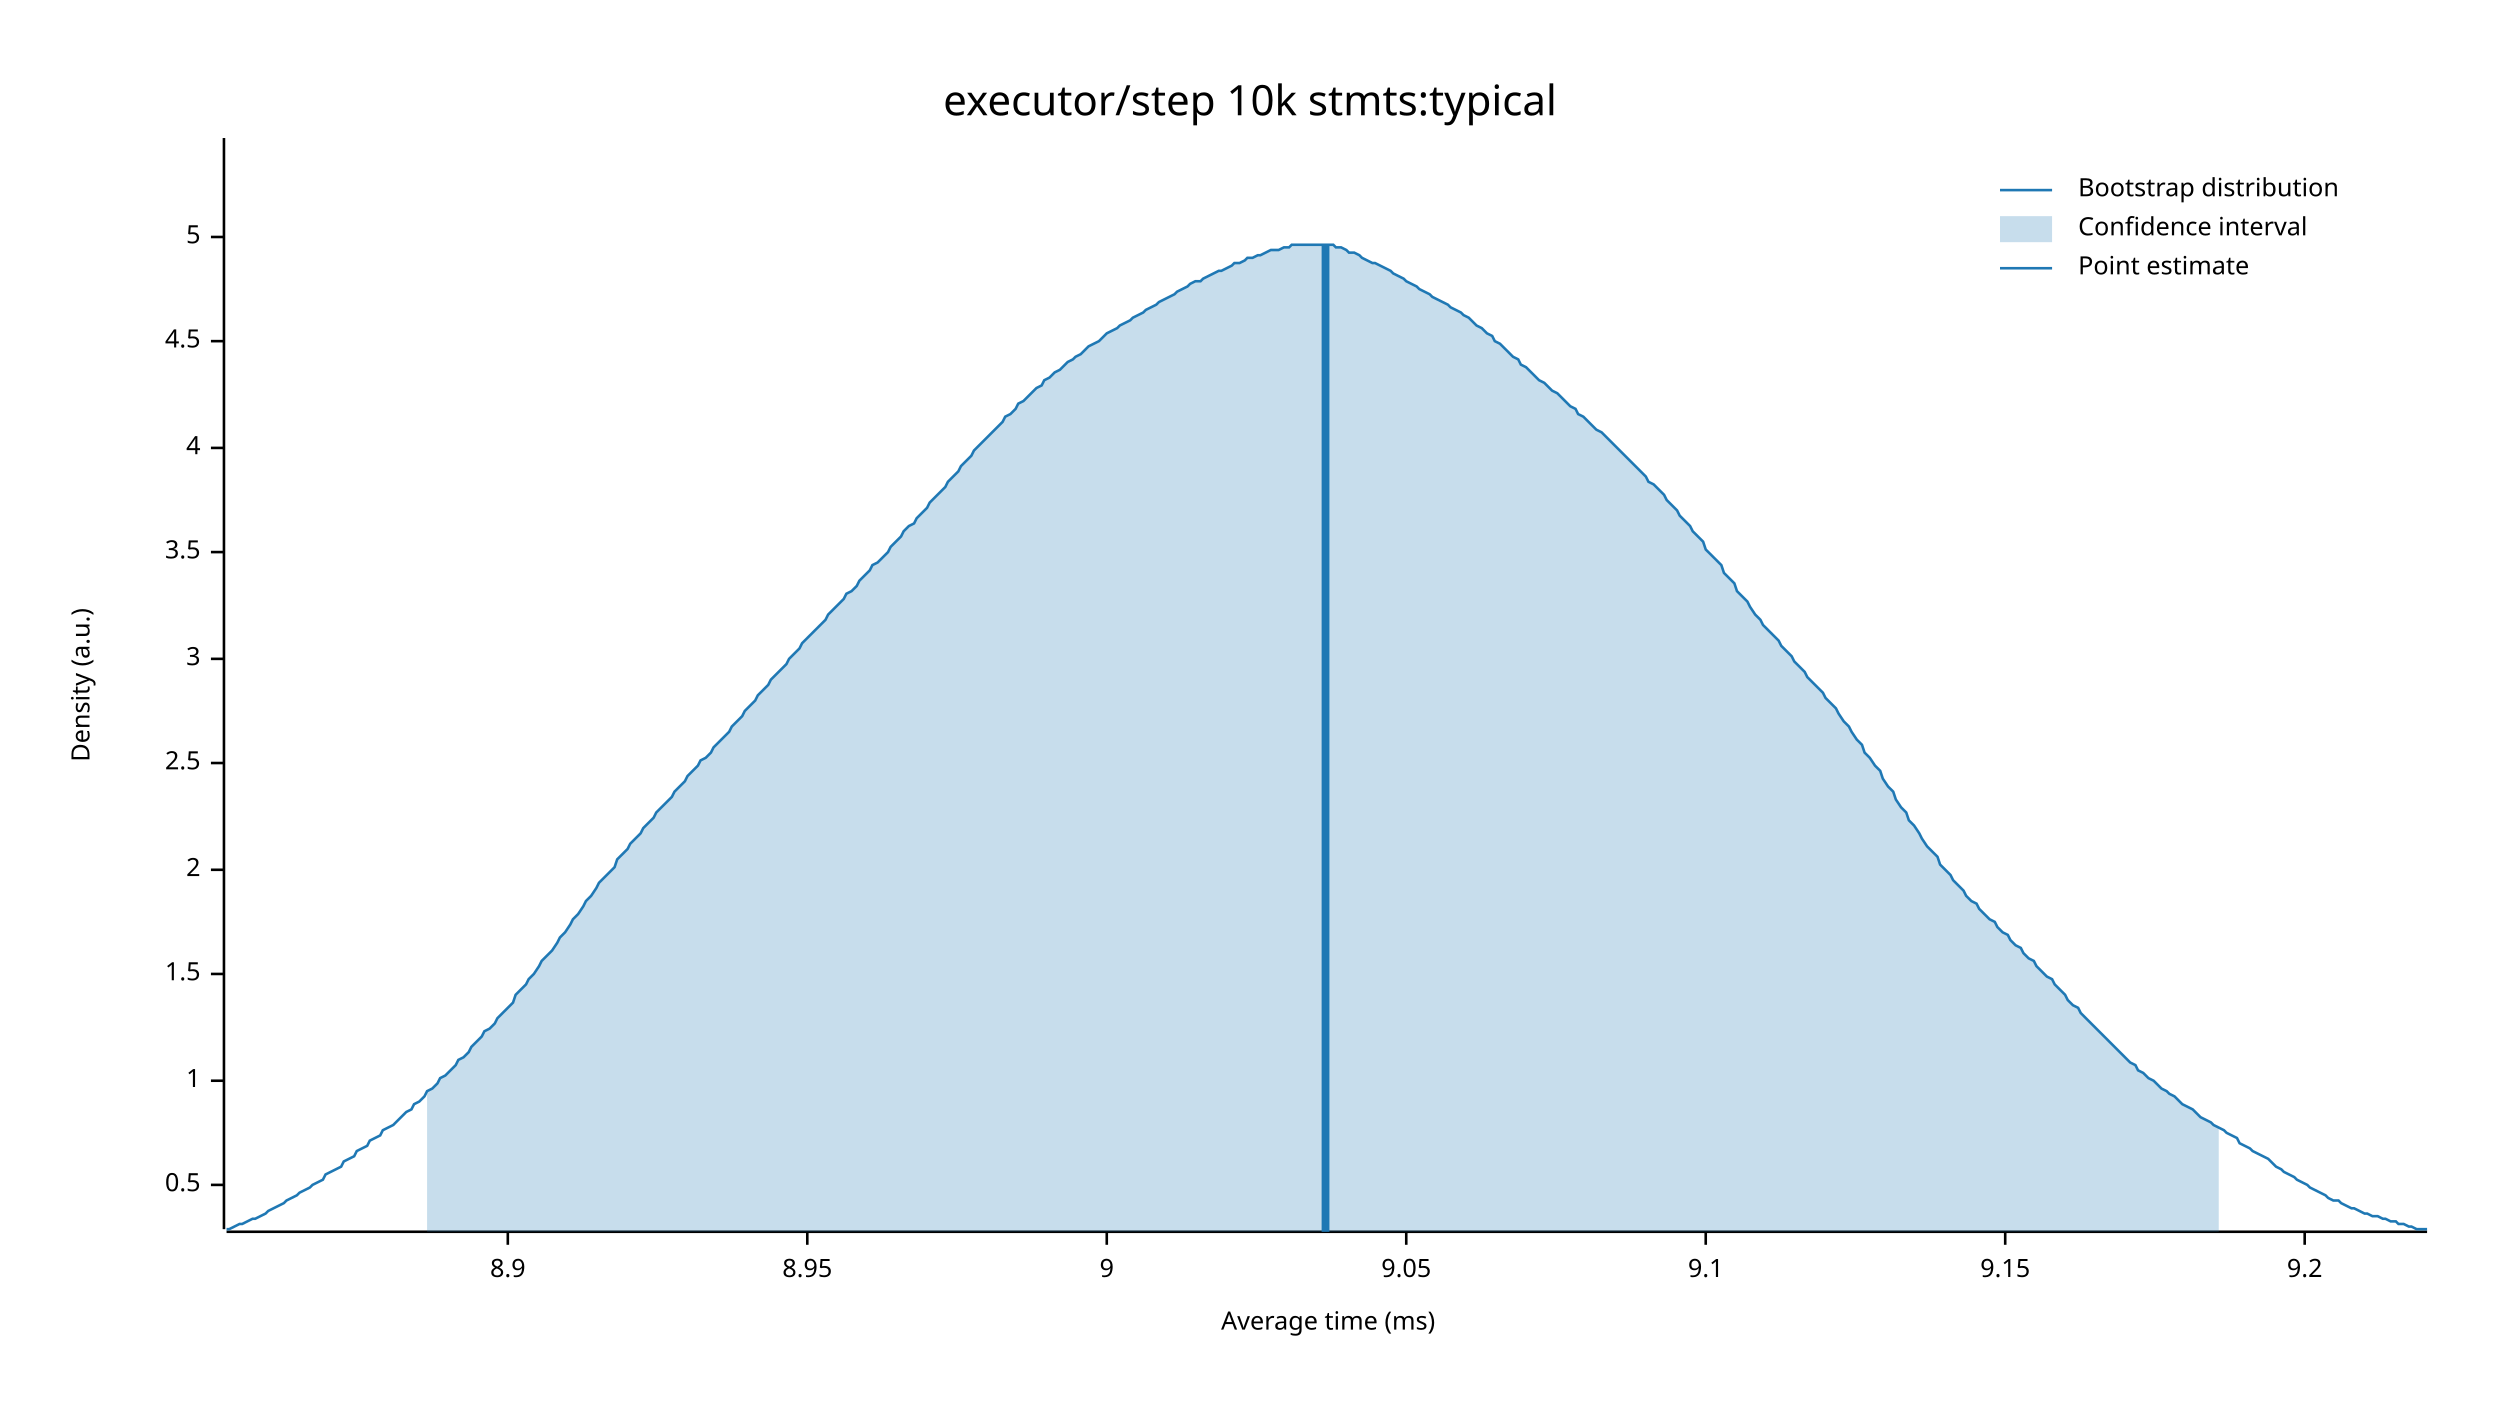
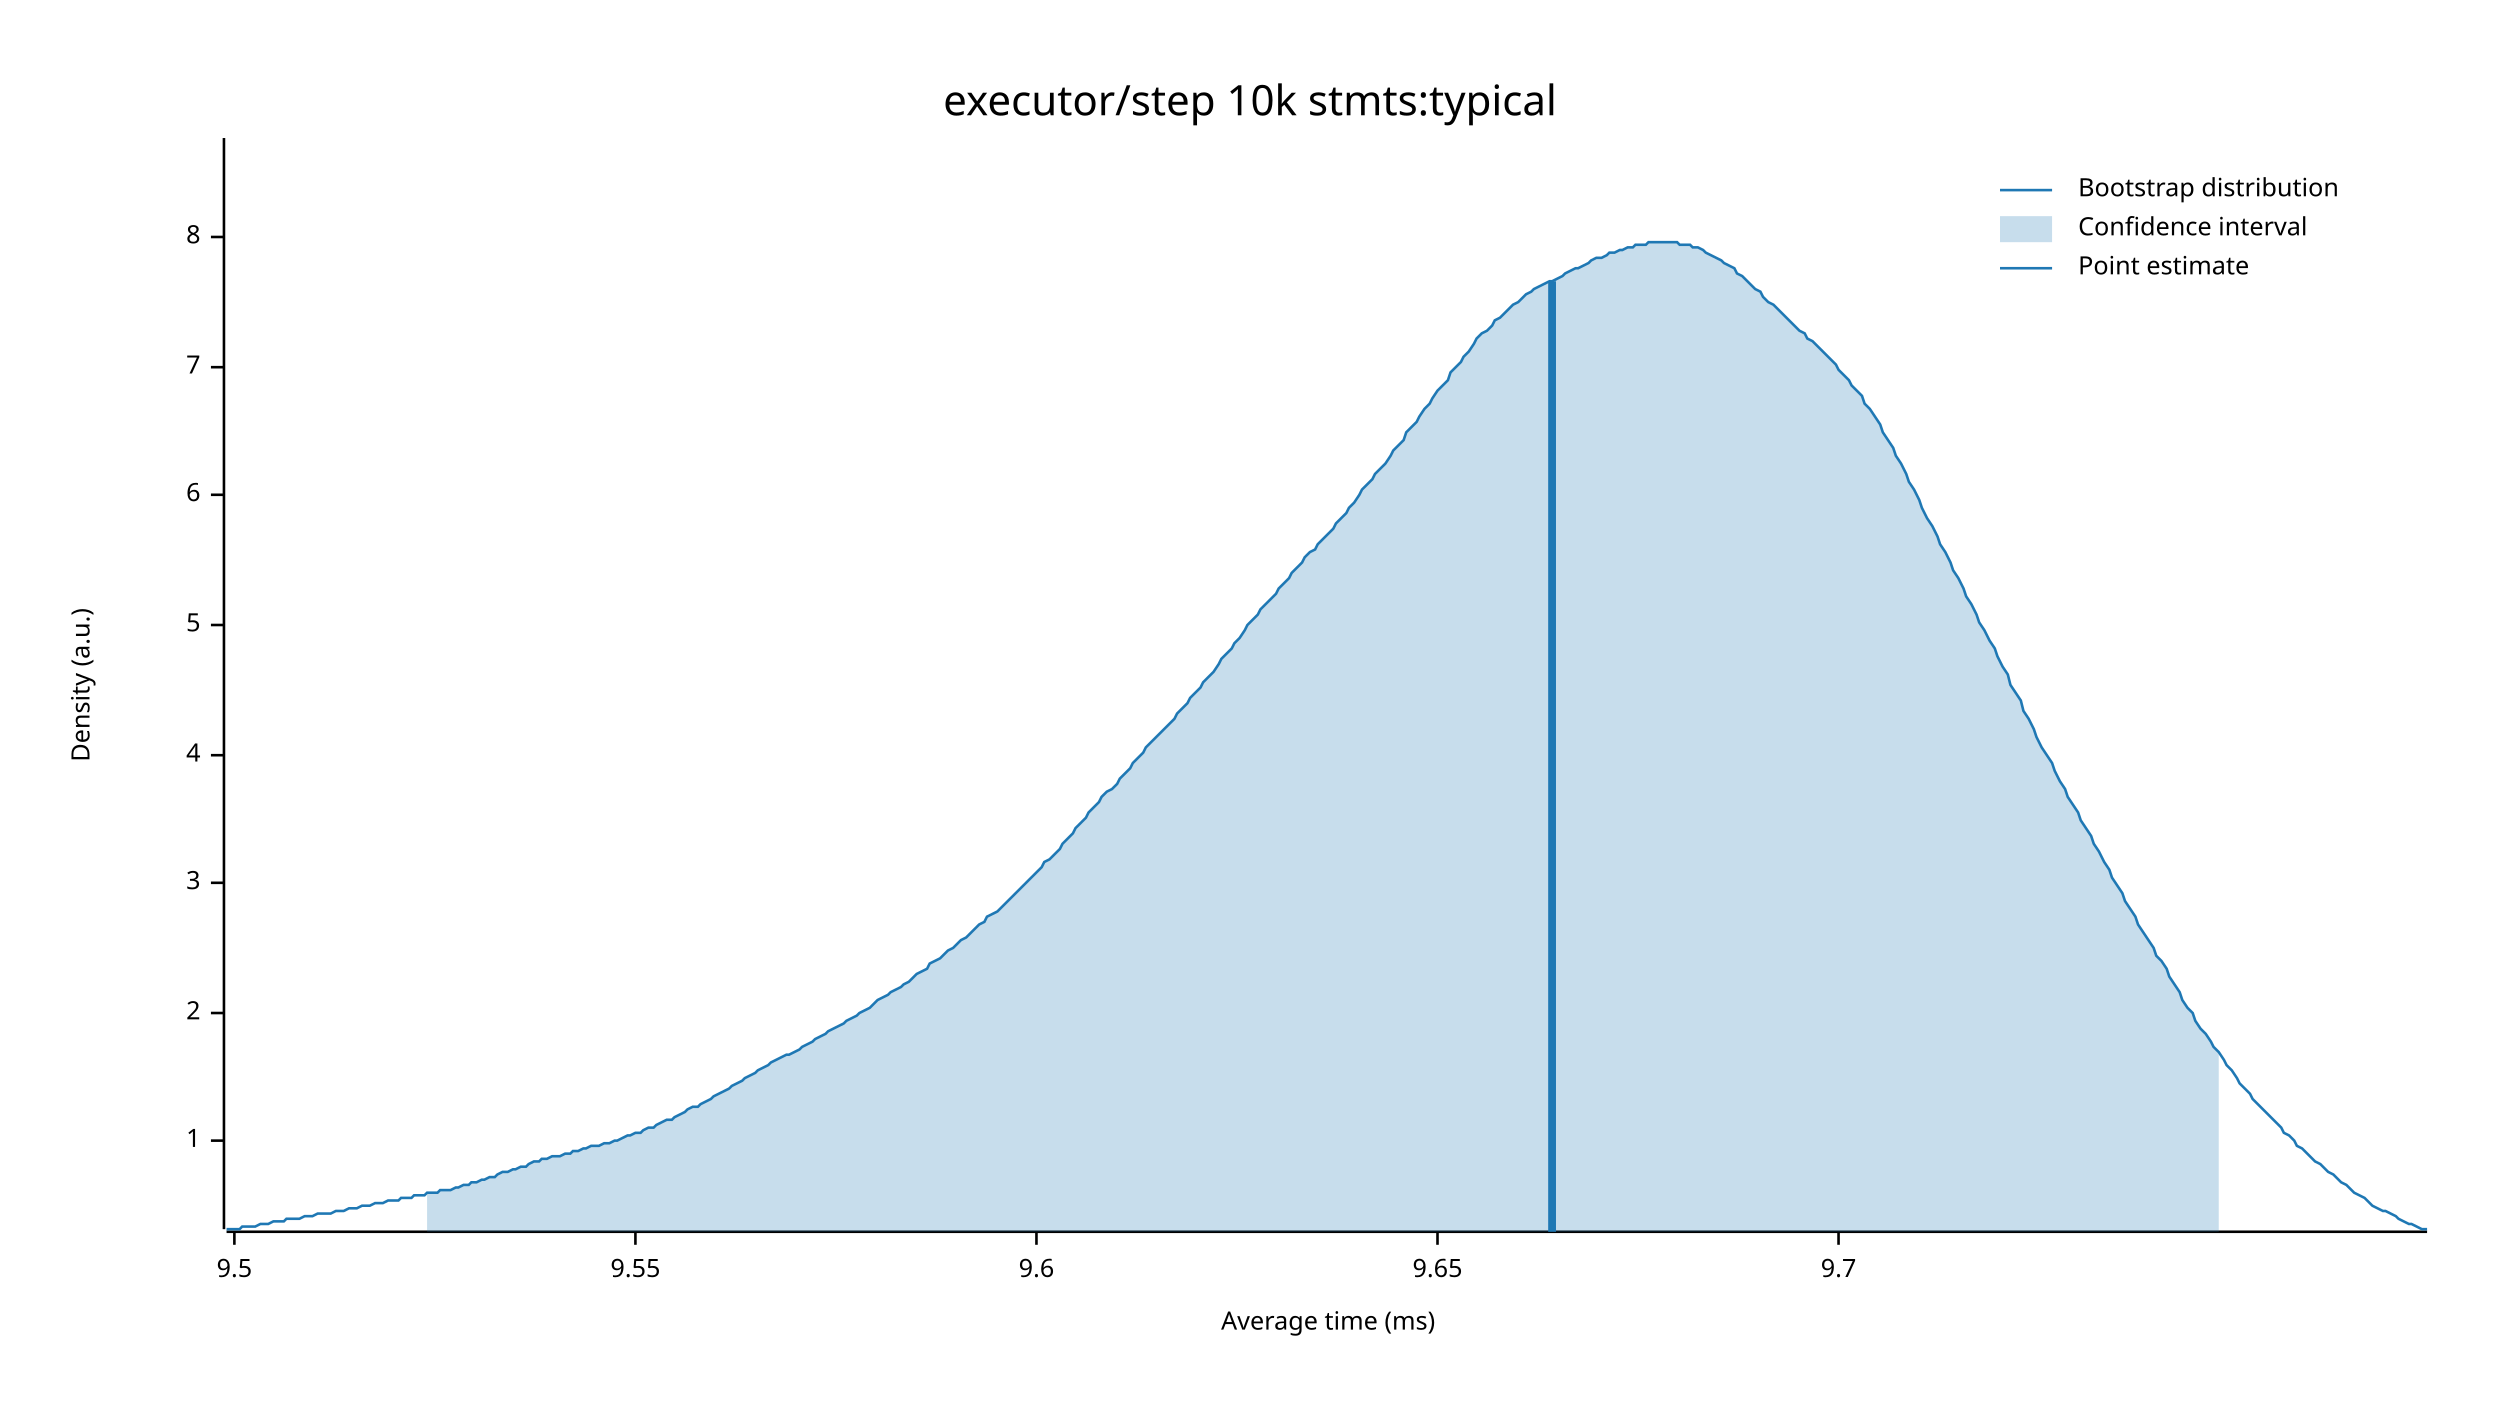
<svg xmlns="http://www.w3.org/2000/svg" width="960" height="540" viewBox="0 0 960 540">
  <text x="480" y="32" dy="0.76em" text-anchor="middle" font-family="sans-serif" font-size="16.129" opacity="1" fill="#000000">
executor/step 10k stmts:typical
</text>
  <text x="27" y="263" dy="0.76em" text-anchor="middle" font-family="sans-serif" font-size="9.677" opacity="1" fill="#000000" transform="rotate(270, 27, 263)">
Density (a.u.)
</text>
  <text x="510" y="513" dy="-0.5ex" text-anchor="middle" font-family="sans-serif" font-size="9.677" opacity="1" fill="#000000">
Average time (ms)
</text>
  <polyline fill="none" opacity="1" stroke="#000000" stroke-width="1" points="86,53 86,472 " />
-   <text x="77" y="455" dy="0.5ex" text-anchor="end" font-family="sans-serif" font-size="9.677" opacity="1" fill="#000000">
- 0.5
- </text>
-   <polyline fill="none" opacity="1" stroke="#000000" stroke-width="1" points="81,455 86,455 " />
-   <text x="77" y="415" dy="0.5ex" text-anchor="end" font-family="sans-serif" font-size="9.677" opacity="1" fill="#000000">
+   <text x="77" y="438" dy="0.5ex" text-anchor="end" font-family="sans-serif" font-size="9.677" opacity="1" fill="#000000">
1
</text>
-   <polyline fill="none" opacity="1" stroke="#000000" stroke-width="1" points="81,415 86,415 " />
-   <text x="77" y="374" dy="0.5ex" text-anchor="end" font-family="sans-serif" font-size="9.677" opacity="1" fill="#000000">
- 1.5
- </text>
-   <polyline fill="none" opacity="1" stroke="#000000" stroke-width="1" points="81,374 86,374 " />
-   <text x="77" y="334" dy="0.5ex" text-anchor="end" font-family="sans-serif" font-size="9.677" opacity="1" fill="#000000">
+   <polyline fill="none" opacity="1" stroke="#000000" stroke-width="1" points="81,438 86,438 " />
+   <text x="77" y="389" dy="0.5ex" text-anchor="end" font-family="sans-serif" font-size="9.677" opacity="1" fill="#000000">
2
</text>
-   <polyline fill="none" opacity="1" stroke="#000000" stroke-width="1" points="81,334 86,334 " />
-   <text x="77" y="293" dy="0.5ex" text-anchor="end" font-family="sans-serif" font-size="9.677" opacity="1" fill="#000000">
- 2.5
- </text>
-   <polyline fill="none" opacity="1" stroke="#000000" stroke-width="1" points="81,293 86,293 " />
-   <text x="77" y="253" dy="0.5ex" text-anchor="end" font-family="sans-serif" font-size="9.677" opacity="1" fill="#000000">
+   <polyline fill="none" opacity="1" stroke="#000000" stroke-width="1" points="81,389 86,389 " />
+   <text x="77" y="339" dy="0.5ex" text-anchor="end" font-family="sans-serif" font-size="9.677" opacity="1" fill="#000000">
3
</text>
-   <polyline fill="none" opacity="1" stroke="#000000" stroke-width="1" points="81,253 86,253 " />
-   <text x="77" y="212" dy="0.5ex" text-anchor="end" font-family="sans-serif" font-size="9.677" opacity="1" fill="#000000">
- 3.5
- </text>
-   <polyline fill="none" opacity="1" stroke="#000000" stroke-width="1" points="81,212 86,212 " />
-   <text x="77" y="172" dy="0.5ex" text-anchor="end" font-family="sans-serif" font-size="9.677" opacity="1" fill="#000000">
+   <polyline fill="none" opacity="1" stroke="#000000" stroke-width="1" points="81,339 86,339 " />
+   <text x="77" y="290" dy="0.5ex" text-anchor="end" font-family="sans-serif" font-size="9.677" opacity="1" fill="#000000">
4
</text>
-   <polyline fill="none" opacity="1" stroke="#000000" stroke-width="1" points="81,172 86,172 " />
-   <text x="77" y="131" dy="0.5ex" text-anchor="end" font-family="sans-serif" font-size="9.677" opacity="1" fill="#000000">
- 4.5
+   <polyline fill="none" opacity="1" stroke="#000000" stroke-width="1" points="81,290 86,290 " />
+   <text x="77" y="240" dy="0.5ex" text-anchor="end" font-family="sans-serif" font-size="9.677" opacity="1" fill="#000000">
+ 5
</text>
-   <polyline fill="none" opacity="1" stroke="#000000" stroke-width="1" points="81,131 86,131 " />
+   <polyline fill="none" opacity="1" stroke="#000000" stroke-width="1" points="81,240 86,240 " />
+   <text x="77" y="190" dy="0.5ex" text-anchor="end" font-family="sans-serif" font-size="9.677" opacity="1" fill="#000000">
+ 6
+ </text>
+   <polyline fill="none" opacity="1" stroke="#000000" stroke-width="1" points="81,190 86,190 " />
+   <text x="77" y="141" dy="0.5ex" text-anchor="end" font-family="sans-serif" font-size="9.677" opacity="1" fill="#000000">
+ 7
+ </text>
+   <polyline fill="none" opacity="1" stroke="#000000" stroke-width="1" points="81,141 86,141 " />
  <text x="77" y="91" dy="0.5ex" text-anchor="end" font-family="sans-serif" font-size="9.677" opacity="1" fill="#000000">
- 5
+ 8
</text>
  <polyline fill="none" opacity="1" stroke="#000000" stroke-width="1" points="81,91 86,91 " />
  <polyline fill="none" opacity="1" stroke="#000000" stroke-width="1" points="87,473 932,473 " />
-   <text x="195" y="483" dy="0.76em" text-anchor="middle" font-family="sans-serif" font-size="9.677" opacity="1" fill="#000000">
- 8.9
+   <text x="90" y="483" dy="0.76em" text-anchor="middle" font-family="sans-serif" font-size="9.677" opacity="1" fill="#000000">
+ 9.5
</text>
-   <polyline fill="none" opacity="1" stroke="#000000" stroke-width="1" points="195,473 195,478 " />
-   <text x="310" y="483" dy="0.76em" text-anchor="middle" font-family="sans-serif" font-size="9.677" opacity="1" fill="#000000">
- 8.95
+   <polyline fill="none" opacity="1" stroke="#000000" stroke-width="1" points="90,473 90,478 " />
+   <text x="244" y="483" dy="0.76em" text-anchor="middle" font-family="sans-serif" font-size="9.677" opacity="1" fill="#000000">
+ 9.55
</text>
-   <polyline fill="none" opacity="1" stroke="#000000" stroke-width="1" points="310,473 310,478 " />
-   <text x="425" y="483" dy="0.76em" text-anchor="middle" font-family="sans-serif" font-size="9.677" opacity="1" fill="#000000">
- 9
+   <polyline fill="none" opacity="1" stroke="#000000" stroke-width="1" points="244,473 244,478 " />
+   <text x="398" y="483" dy="0.76em" text-anchor="middle" font-family="sans-serif" font-size="9.677" opacity="1" fill="#000000">
+ 9.6
</text>
-   <polyline fill="none" opacity="1" stroke="#000000" stroke-width="1" points="425,473 425,478 " />
-   <text x="540" y="483" dy="0.76em" text-anchor="middle" font-family="sans-serif" font-size="9.677" opacity="1" fill="#000000">
- 9.05
+   <polyline fill="none" opacity="1" stroke="#000000" stroke-width="1" points="398,473 398,478 " />
+   <text x="552" y="483" dy="0.76em" text-anchor="middle" font-family="sans-serif" font-size="9.677" opacity="1" fill="#000000">
+ 9.65
</text>
-   <polyline fill="none" opacity="1" stroke="#000000" stroke-width="1" points="540,473 540,478 " />
-   <text x="655" y="483" dy="0.76em" text-anchor="middle" font-family="sans-serif" font-size="9.677" opacity="1" fill="#000000">
- 9.1
+   <polyline fill="none" opacity="1" stroke="#000000" stroke-width="1" points="552,473 552,478 " />
+   <text x="706" y="483" dy="0.76em" text-anchor="middle" font-family="sans-serif" font-size="9.677" opacity="1" fill="#000000">
+ 9.7
</text>
-   <polyline fill="none" opacity="1" stroke="#000000" stroke-width="1" points="655,473 655,478 " />
-   <text x="770" y="483" dy="0.76em" text-anchor="middle" font-family="sans-serif" font-size="9.677" opacity="1" fill="#000000">
- 9.15
- </text>
-   <polyline fill="none" opacity="1" stroke="#000000" stroke-width="1" points="770,473 770,478 " />
-   <text x="885" y="483" dy="0.76em" text-anchor="middle" font-family="sans-serif" font-size="9.677" opacity="1" fill="#000000">
- 9.2
- </text>
-   <polyline fill="none" opacity="1" stroke="#000000" stroke-width="1" points="885,473 885,478 " />
-   <polyline fill="none" opacity="1" stroke="#1F78B4" stroke-width="1" points="87,472 88,472 90,471 92,470 93,470 95,469 97,468 98,468 100,467 102,466 103,465 105,464 107,463 109,462 110,461 112,460 114,459 115,458 117,457 119,456 120,455 122,454 124,453 125,451 127,450 129,449 131,448 132,446 134,445 136,444 137,442 139,441 141,440 142,438 144,437 146,436 147,434 149,433 151,432 153,430 154,429 156,427 158,426 159,424 161,423 163,421 164,419 166,418 168,416 169,414 171,413 173,411 175,409 176,407 178,406 180,404 181,402 183,400 185,398 186,396 188,395 190,393 191,391 193,389 195,387 197,385 198,382 200,380 202,378 203,376 205,374 207,371 208,369 210,367 212,365 214,362 215,360 217,358 219,355 220,353 222,351 224,348 225,346 227,344 229,341 230,339 232,337 234,335 236,333 237,330 239,328 241,326 242,324 244,322 246,320 247,318 249,316 251,314 252,312 254,310 256,308 258,306 259,304 261,302 263,300 264,298 266,296 268,294 269,292 271,291 273,289 274,287 276,285 278,283 280,281 281,279 283,277 285,275 286,273 288,271 290,269 291,267 293,265 295,263 296,261 298,259 300,257 302,255 303,253 305,251 307,249 308,247 310,245 312,243 313,242 315,240 317,238 318,236 320,234 322,232 324,230 325,228 327,227 329,225 330,223 332,221 334,219 335,217 337,216 339,214 341,212 342,210 344,208 346,206 347,204 349,202 351,201 352,199 354,197 356,195 357,193 359,191 361,189 363,187 364,185 366,183 368,181 369,179 371,177 373,175 374,173 376,171 378,169 379,168 381,166 383,164 385,162 386,160 388,159 390,157 391,155 393,154 395,152 396,151 398,149 400,148 401,146 403,145 405,143 407,142 408,141 410,139 412,138 413,137 415,136 417,134 418,133 420,132 422,131 423,130 425,128 427,127 429,126 430,125 432,124 434,123 435,122 437,121 439,120 440,119 442,118 444,117 445,116 447,115 449,114 451,113 452,112 454,111 456,110 457,109 459,108 461,108 462,107 464,106 466,105 468,104 469,104 471,103 473,102 474,101 476,101 478,100 479,99 481,99 483,98 484,98 486,97 488,96 490,96 491,96 493,95 495,95 496,94 498,94 500,94 501,94 503,94 505,94 506,94 508,94 510,94 512,94 513,95 515,95 517,96 518,97 520,97 522,98 523,99 525,100 527,101 528,101 530,102 532,103 534,104 535,105 537,106 539,107 540,108 542,109 544,110 545,111 547,112 549,113 550,114 552,115 554,116 556,117 557,118 559,119 561,120 562,121 564,122 566,124 567,125 569,126 571,128 573,129 574,131 576,132 578,134 579,135 581,137 583,138 584,140 586,141 588,143 589,144 591,146 593,147 595,149 596,150 598,151 600,153 601,154 603,156 605,157 606,159 608,160 610,162 611,163 613,165 615,166 617,168 618,169 620,171 622,173 623,174 625,176 627,178 628,179 630,181 632,183 633,185 635,186 637,188 639,190 640,192 642,194 644,196 645,198 647,200 649,202 650,204 652,206 654,208 655,211 657,213 659,215 661,217 662,220 664,222 666,224 667,227 669,229 671,231 672,233 674,236 676,238 677,240 679,242 681,244 683,246 684,248 686,250 688,252 689,254 691,256 693,258 694,260 696,262 698,264 700,266 701,268 703,270 705,272 706,274 708,277 710,279 711,281 713,284 715,286 716,289 718,291 720,294 722,296 723,299 725,302 727,304 728,307 730,310 732,312 733,315 735,317 737,320 738,322 740,325 742,327 744,329 745,332 747,334 749,336 750,338 752,340 754,342 755,344 757,346 759,347 760,349 762,351 764,353 766,354 767,356 769,358 771,359 772,361 774,363 776,364 777,366 779,368 781,369 782,371 784,373 786,375 788,376 789,378 791,380 793,382 794,384 796,386 798,387 799,389 801,391 803,393 804,394 806,396 808,398 810,400 811,401 813,403 815,405 816,406 818,408 820,409 821,411 823,412 825,414 827,415 828,416 830,418 832,419 833,420 835,421 837,423 838,424 840,425 842,426 843,427 845,429 847,430 849,431 850,432 852,433 854,434 855,435 857,436 859,437 860,439 862,440 864,441 865,442 867,443 869,444 871,445 872,446 874,448 876,449 877,450 879,451 881,452 882,453 884,454 886,455 887,456 889,457 891,458 893,459 894,460 896,461 898,461 899,462 901,463 903,464 904,464 906,465 908,466 909,466 911,467 913,467 915,468 916,468 918,469 920,469 921,470 923,470 925,471 926,471 928,472 930,472 932,472 " />
-   <polygon opacity="0.25" fill="#1F78B4" points="164,419 166,418 168,416 169,414 171,413 173,411 175,409 176,407 178,406 180,404 181,402 183,400 185,398 186,396 188,395 190,393 191,391 193,389 195,387 197,385 198,382 200,380 202,378 203,376 205,374 207,371 208,369 210,367 212,365 214,362 215,360 217,358 219,355 220,353 222,351 224,348 225,346 227,344 229,341 230,339 232,337 234,335 236,333 237,330 239,328 241,326 242,324 244,322 246,320 247,318 249,316 251,314 252,312 254,310 256,308 258,306 259,304 261,302 263,300 264,298 266,296 268,294 269,292 271,291 273,289 274,287 276,285 278,283 280,281 281,279 283,277 285,275 286,273 288,271 290,269 291,267 293,265 295,263 296,261 298,259 300,257 302,255 303,253 305,251 307,249 308,247 310,245 312,243 313,242 315,240 317,238 318,236 320,234 322,232 324,230 325,228 327,227 329,225 330,223 332,221 334,219 335,217 337,216 339,214 341,212 342,210 344,208 346,206 347,204 349,202 351,201 352,199 354,197 356,195 357,193 359,191 361,189 363,187 364,185 366,183 368,181 369,179 371,177 373,175 374,173 376,171 378,169 379,168 381,166 383,164 385,162 386,160 388,159 390,157 391,155 393,154 395,152 396,151 398,149 400,148 401,146 403,145 405,143 407,142 408,141 410,139 412,138 413,137 415,136 417,134 418,133 420,132 422,131 423,130 425,128 427,127 429,126 430,125 432,124 434,123 435,122 437,121 439,120 440,119 442,118 444,117 445,116 447,115 449,114 451,113 452,112 454,111 456,110 457,109 459,108 461,108 462,107 464,106 466,105 468,104 469,104 471,103 473,102 474,101 476,101 478,100 479,99 481,99 483,98 484,98 486,97 488,96 490,96 491,96 493,95 495,95 496,94 498,94 500,94 501,94 503,94 505,94 506,94 508,94 510,94 512,94 513,95 515,95 517,96 518,97 520,97 522,98 523,99 525,100 527,101 528,101 530,102 532,103 534,104 535,105 537,106 539,107 540,108 542,109 544,110 545,111 547,112 549,113 550,114 552,115 554,116 556,117 557,118 559,119 561,120 562,121 564,122 566,124 567,125 569,126 571,128 573,129 574,131 576,132 578,134 579,135 581,137 583,138 584,140 586,141 588,143 589,144 591,146 593,147 595,149 596,150 598,151 600,153 601,154 603,156 605,157 606,159 608,160 610,162 611,163 613,165 615,166 617,168 618,169 620,171 622,173 623,174 625,176 627,178 628,179 630,181 632,183 633,185 635,186 637,188 639,190 640,192 642,194 644,196 645,198 647,200 649,202 650,204 652,206 654,208 655,211 657,213 659,215 661,217 662,220 664,222 666,224 667,227 669,229 671,231 672,233 674,236 676,238 677,240 679,242 681,244 683,246 684,248 686,250 688,252 689,254 691,256 693,258 694,260 696,262 698,264 700,266 701,268 703,270 705,272 706,274 708,277 710,279 711,281 713,284 715,286 716,289 718,291 720,294 722,296 723,299 725,302 727,304 728,307 730,310 732,312 733,315 735,317 737,320 738,322 740,325 742,327 744,329 745,332 747,334 749,336 750,338 752,340 754,342 755,344 757,346 759,347 760,349 762,351 764,353 766,354 767,356 769,358 771,359 772,361 774,363 776,364 777,366 779,368 781,369 782,371 784,373 786,375 788,376 789,378 791,380 793,382 794,384 796,386 798,387 799,389 801,391 803,393 804,394 806,396 808,398 810,400 811,401 813,403 815,405 816,406 818,408 820,409 821,411 823,412 825,414 827,415 828,416 830,418 832,419 833,420 835,421 837,423 838,424 840,425 842,426 843,427 845,429 847,430 849,431 850,432 852,433 852,473 164,473 " />
-   <polyline fill="none" opacity="1" stroke="#1F78B4" stroke-width="3" points="509,473 509,94 " />
+   <polyline fill="none" opacity="1" stroke="#000000" stroke-width="1" points="706,473 706,478 " />
+   <polyline fill="none" opacity="1" stroke="#1F78B4" stroke-width="1" points="87,472 88,472 90,472 92,472 93,471 95,471 97,471 98,471 100,470 102,470 103,470 105,469 107,469 109,469 110,468 112,468 114,468 115,468 117,467 119,467 120,467 122,466 124,466 125,466 127,466 129,465 131,465 132,465 134,464 136,464 137,464 139,463 141,463 142,463 144,462 146,462 147,462 149,461 151,461 153,461 154,460 156,460 158,460 159,459 161,459 163,459 164,458 166,458 168,458 169,457 171,457 173,457 175,456 176,456 178,455 180,455 181,454 183,454 185,453 186,453 188,452 190,452 191,451 193,450 195,450 197,449 198,449 200,448 202,448 203,447 205,446 207,446 208,445 210,445 212,444 214,444 215,444 217,443 219,443 220,442 222,442 224,441 225,441 227,440 229,440 230,440 232,439 234,439 236,438 237,438 239,437 241,436 242,436 244,435 246,435 247,434 249,433 251,433 252,432 254,431 256,430 258,430 259,429 261,428 263,427 264,426 266,425 268,425 269,424 271,423 273,422 274,421 276,420 278,419 280,418 281,417 283,416 285,415 286,414 288,413 290,412 291,411 293,410 295,409 296,408 298,407 300,406 302,405 303,405 305,404 307,403 308,402 310,401 312,400 313,399 315,398 317,397 318,396 320,395 322,394 324,393 325,392 327,391 329,390 330,389 332,388 334,387 335,386 337,384 339,383 341,382 342,381 344,380 346,379 347,378 349,377 351,375 352,374 354,373 356,372 357,370 359,369 361,368 363,366 364,365 366,364 368,362 369,361 371,360 373,358 374,357 376,355 378,354 379,352 381,351 383,350 385,348 386,347 388,345 390,343 391,342 393,340 395,338 396,337 398,335 400,333 401,331 403,330 405,328 407,326 408,324 410,322 412,320 413,318 415,316 417,314 418,312 420,310 422,308 423,306 425,304 427,303 429,301 430,299 432,297 434,295 435,293 437,291 439,289 440,287 442,285 444,283 445,282 447,280 449,278 451,276 452,274 454,272 456,270 457,268 459,266 461,264 462,262 464,260 466,258 468,255 469,253 471,251 473,249 474,247 476,245 478,242 479,240 481,238 483,236 484,234 486,232 488,230 490,228 491,226 493,224 495,222 496,220 498,218 500,216 501,214 503,212 505,211 506,209 508,207 510,205 512,203 513,201 515,199 517,197 518,195 520,193 522,190 523,188 525,186 527,184 528,182 530,180 532,178 534,175 535,173 537,171 539,169 540,166 542,164 544,162 545,160 547,157 549,155 550,153 552,150 554,148 556,146 557,143 559,141 561,139 562,137 564,135 566,132 567,130 569,128 571,127 573,125 574,123 576,122 578,120 579,119 581,117 583,116 584,115 586,113 588,112 589,111 591,110 593,109 595,108 596,108 598,107 600,106 601,105 603,104 605,103 606,103 608,102 610,101 611,100 613,99 615,99 617,98 618,97 620,97 622,96 623,96 625,95 627,95 628,94 630,94 632,94 633,93 635,93 637,93 639,93 640,93 642,93 644,93 645,94 647,94 649,94 650,95 652,95 654,96 655,97 657,98 659,99 661,100 662,101 664,102 666,103 667,105 669,106 671,108 672,109 674,111 676,112 677,114 679,116 681,117 683,119 684,120 686,122 688,124 689,125 691,127 693,128 694,130 696,131 698,133 700,135 701,136 703,138 705,140 706,142 708,144 710,146 711,148 713,150 715,152 716,155 718,157 720,160 722,163 723,166 725,169 727,172 728,175 730,178 732,182 733,185 735,188 737,192 738,195 740,199 742,202 744,206 745,209 747,212 749,216 750,219 752,222 754,226 755,229 757,232 759,236 760,239 762,242 764,246 766,249 767,252 769,256 771,259 772,263 774,266 776,269 777,273 779,276 781,280 782,283 784,287 786,290 788,293 789,296 791,300 793,303 794,306 796,309 798,312 799,315 801,318 803,321 804,324 806,327 808,331 810,334 811,337 813,340 815,343 816,346 818,349 820,352 821,355 823,358 825,361 827,364 828,367 830,369 832,372 833,375 835,378 837,381 838,384 840,387 842,389 843,392 845,395 847,397 849,400 850,402 852,404 854,407 855,409 857,411 859,414 860,416 862,418 864,420 865,422 867,424 869,426 871,428 872,429 874,431 876,433 877,435 879,436 881,438 882,440 884,441 886,443 887,444 889,446 891,447 893,449 894,450 896,451 898,453 899,454 901,455 903,457 904,458 906,459 908,460 909,461 911,463 913,464 915,465 916,465 918,466 920,467 921,468 923,469 925,470 926,470 928,471 930,472 932,472 " />
+   <polygon opacity="0.25" fill="#1F78B4" points="164,458 166,458 168,458 169,457 171,457 173,457 175,456 176,456 178,455 180,455 181,454 183,454 185,453 186,453 188,452 190,452 191,451 193,450 195,450 197,449 198,449 200,448 202,448 203,447 205,446 207,446 208,445 210,445 212,444 214,444 215,444 217,443 219,443 220,442 222,442 224,441 225,441 227,440 229,440 230,440 232,439 234,439 236,438 237,438 239,437 241,436 242,436 244,435 246,435 247,434 249,433 251,433 252,432 254,431 256,430 258,430 259,429 261,428 263,427 264,426 266,425 268,425 269,424 271,423 273,422 274,421 276,420 278,419 280,418 281,417 283,416 285,415 286,414 288,413 290,412 291,411 293,410 295,409 296,408 298,407 300,406 302,405 303,405 305,404 307,403 308,402 310,401 312,400 313,399 315,398 317,397 318,396 320,395 322,394 324,393 325,392 327,391 329,390 330,389 332,388 334,387 335,386 337,384 339,383 341,382 342,381 344,380 346,379 347,378 349,377 351,375 352,374 354,373 356,372 357,370 359,369 361,368 363,366 364,365 366,364 368,362 369,361 371,360 373,358 374,357 376,355 378,354 379,352 381,351 383,350 385,348 386,347 388,345 390,343 391,342 393,340 395,338 396,337 398,335 400,333 401,331 403,330 405,328 407,326 408,324 410,322 412,320 413,318 415,316 417,314 418,312 420,310 422,308 423,306 425,304 427,303 429,301 430,299 432,297 434,295 435,293 437,291 439,289 440,287 442,285 444,283 445,282 447,280 449,278 451,276 452,274 454,272 456,270 457,268 459,266 461,264 462,262 464,260 466,258 468,255 469,253 471,251 473,249 474,247 476,245 478,242 479,240 481,238 483,236 484,234 486,232 488,230 490,228 491,226 493,224 495,222 496,220 498,218 500,216 501,214 503,212 505,211 506,209 508,207 510,205 512,203 513,201 515,199 517,197 518,195 520,193 522,190 523,188 525,186 527,184 528,182 530,180 532,178 534,175 535,173 537,171 539,169 540,166 542,164 544,162 545,160 547,157 549,155 550,153 552,150 554,148 556,146 557,143 559,141 561,139 562,137 564,135 566,132 567,130 569,128 571,127 573,125 574,123 576,122 578,120 579,119 581,117 583,116 584,115 586,113 588,112 589,111 591,110 593,109 595,108 596,108 598,107 600,106 601,105 603,104 605,103 606,103 608,102 610,101 611,100 613,99 615,99 617,98 618,97 620,97 622,96 623,96 625,95 627,95 628,94 630,94 632,94 633,93 635,93 637,93 639,93 640,93 642,93 644,93 645,94 647,94 649,94 650,95 652,95 654,96 655,97 657,98 659,99 661,100 662,101 664,102 666,103 667,105 669,106 671,108 672,109 674,111 676,112 677,114 679,116 681,117 683,119 684,120 686,122 688,124 689,125 691,127 693,128 694,130 696,131 698,133 700,135 701,136 703,138 705,140 706,142 708,144 710,146 711,148 713,150 715,152 716,155 718,157 720,160 722,163 723,166 725,169 727,172 728,175 730,178 732,182 733,185 735,188 737,192 738,195 740,199 742,202 744,206 745,209 747,212 749,216 750,219 752,222 754,226 755,229 757,232 759,236 760,239 762,242 764,246 766,249 767,252 769,256 771,259 772,263 774,266 776,269 777,273 779,276 781,280 782,283 784,287 786,290 788,293 789,296 791,300 793,303 794,306 796,309 798,312 799,315 801,318 803,321 804,324 806,327 808,331 810,334 811,337 813,340 815,343 816,346 818,349 820,352 821,355 823,358 825,361 827,364 828,367 830,369 832,372 833,375 835,378 837,381 838,384 840,387 842,389 843,392 845,395 847,397 849,400 850,402 852,404 852,473 164,473 " />
+   <polyline fill="none" opacity="1" stroke="#1F78B4" stroke-width="3" points="596,473 596,108 " />
  <text x="798" y="68" dy="0.76em" text-anchor="start" font-family="sans-serif" font-size="9.677" opacity="1" fill="#000000">
Bootstrap distribution
</text>
  <text x="798" y="83" dy="0.76em" text-anchor="start" font-family="sans-serif" font-size="9.677" opacity="1" fill="#000000">
Confidence interval
</text>
  <text x="798" y="98" dy="0.76em" text-anchor="start" font-family="sans-serif" font-size="9.677" opacity="1" fill="#000000">
Point estimate
</text>
  <polyline fill="none" opacity="1" stroke="#1F78B4" stroke-width="1" points="768,73 788,73 " />
  <rect x="768" y="83" width="20" height="10" opacity="0.25" fill="#1F78B4" stroke="none" />
  <polyline fill="none" opacity="1" stroke="#1F78B4" stroke-width="1" points="768,103 788,103 " />
</svg>
